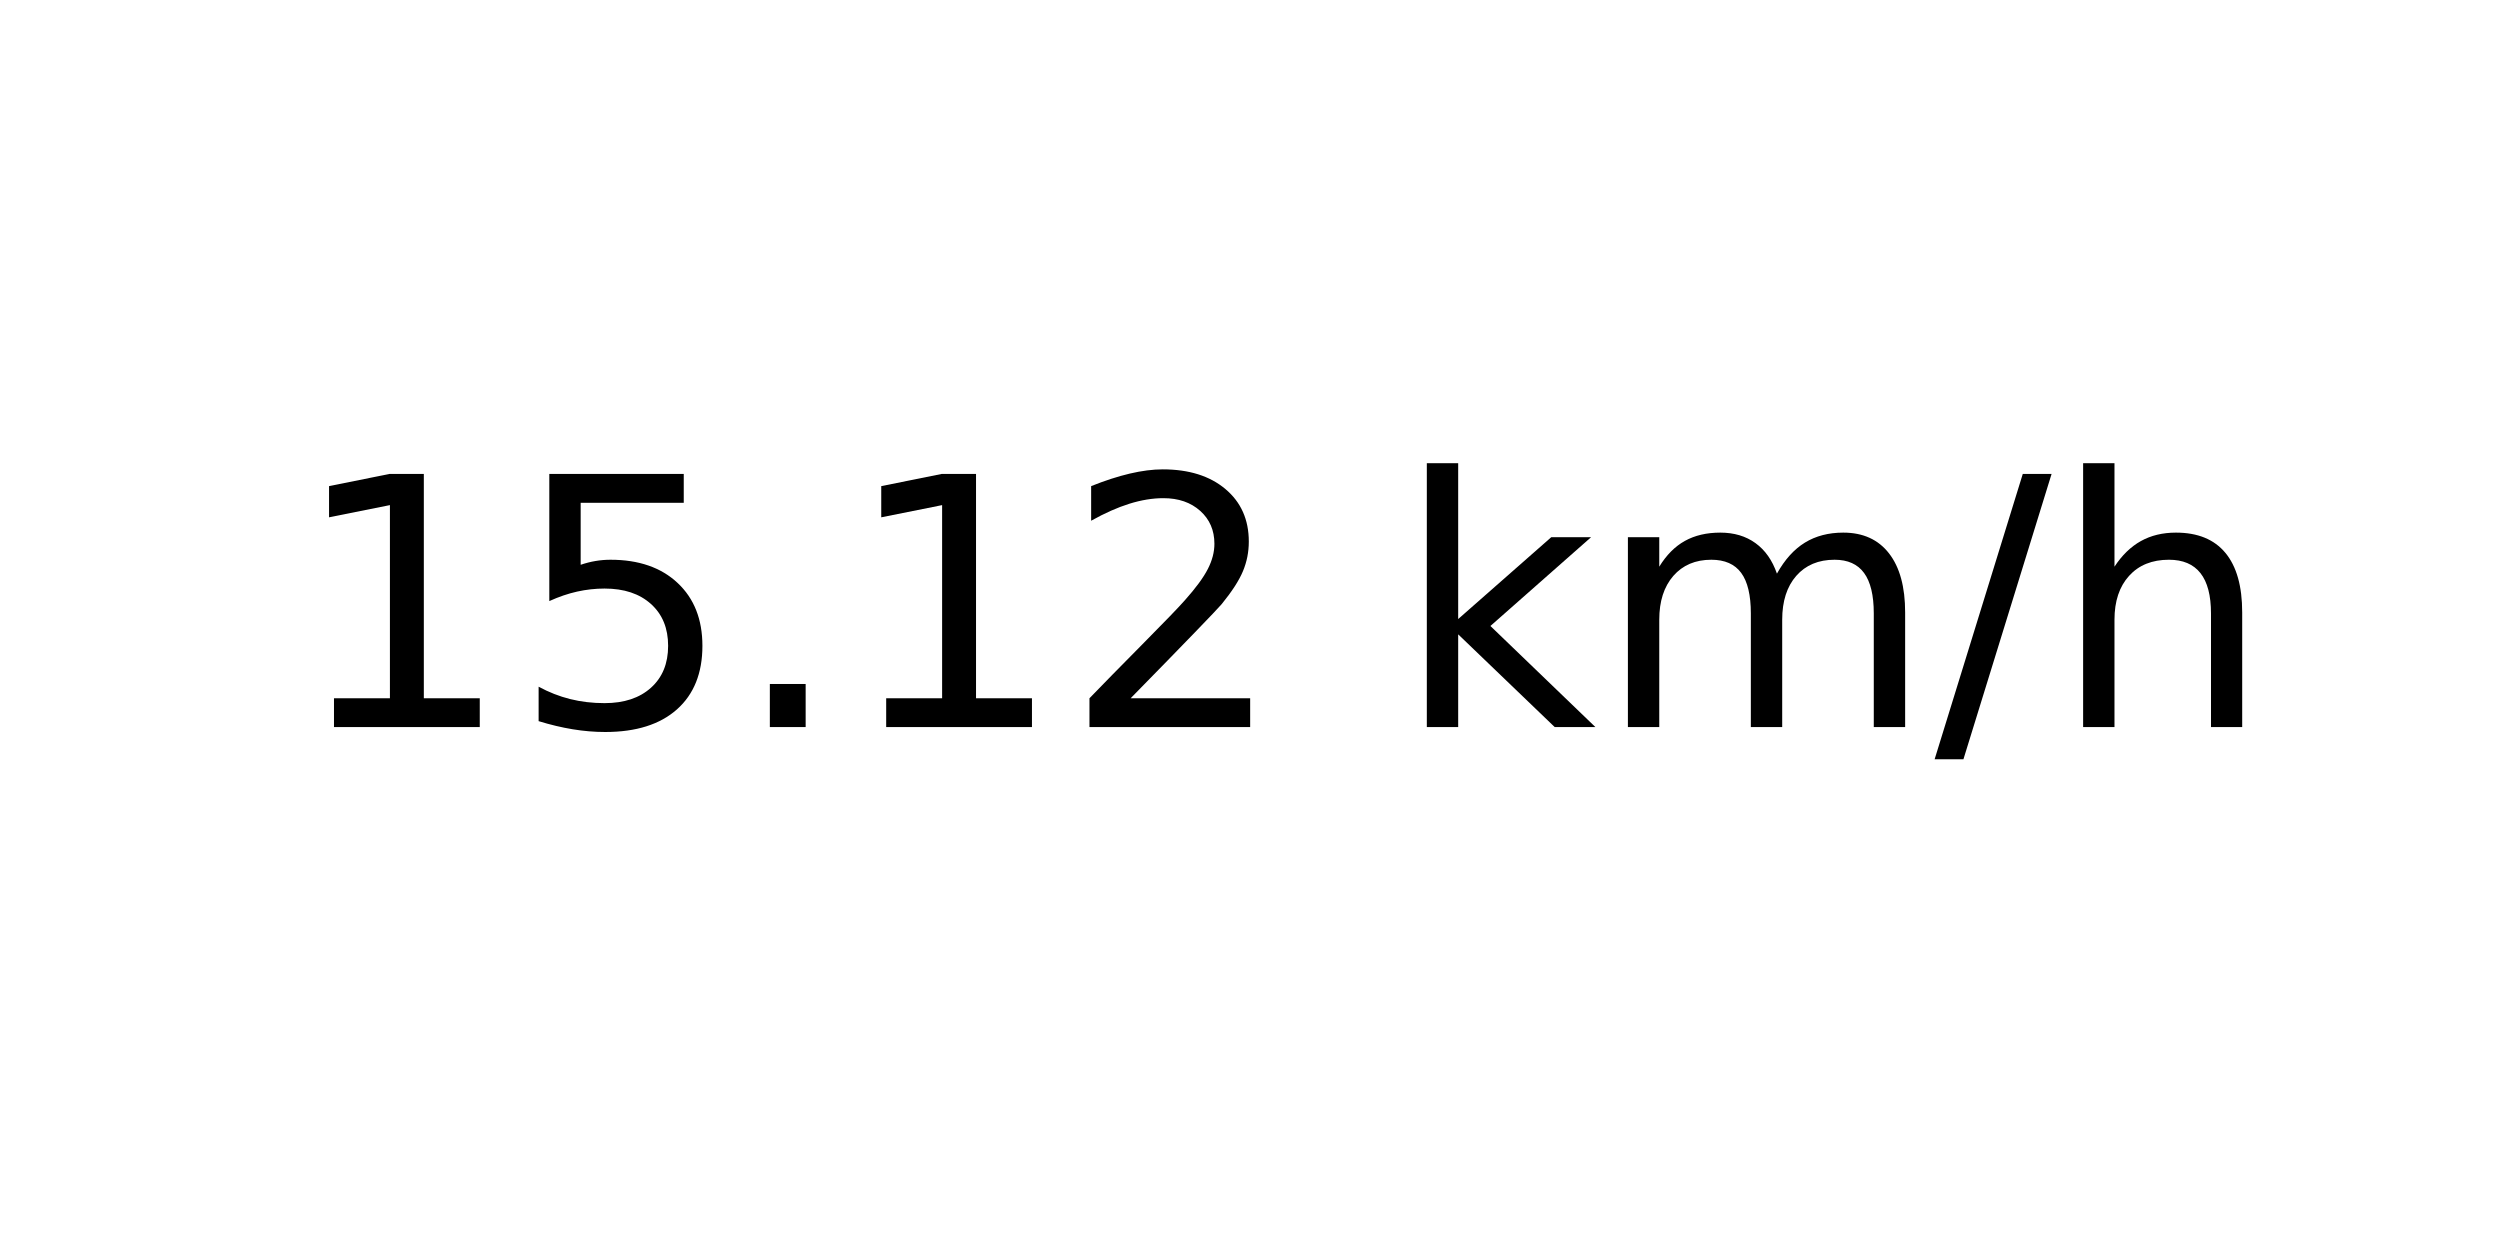
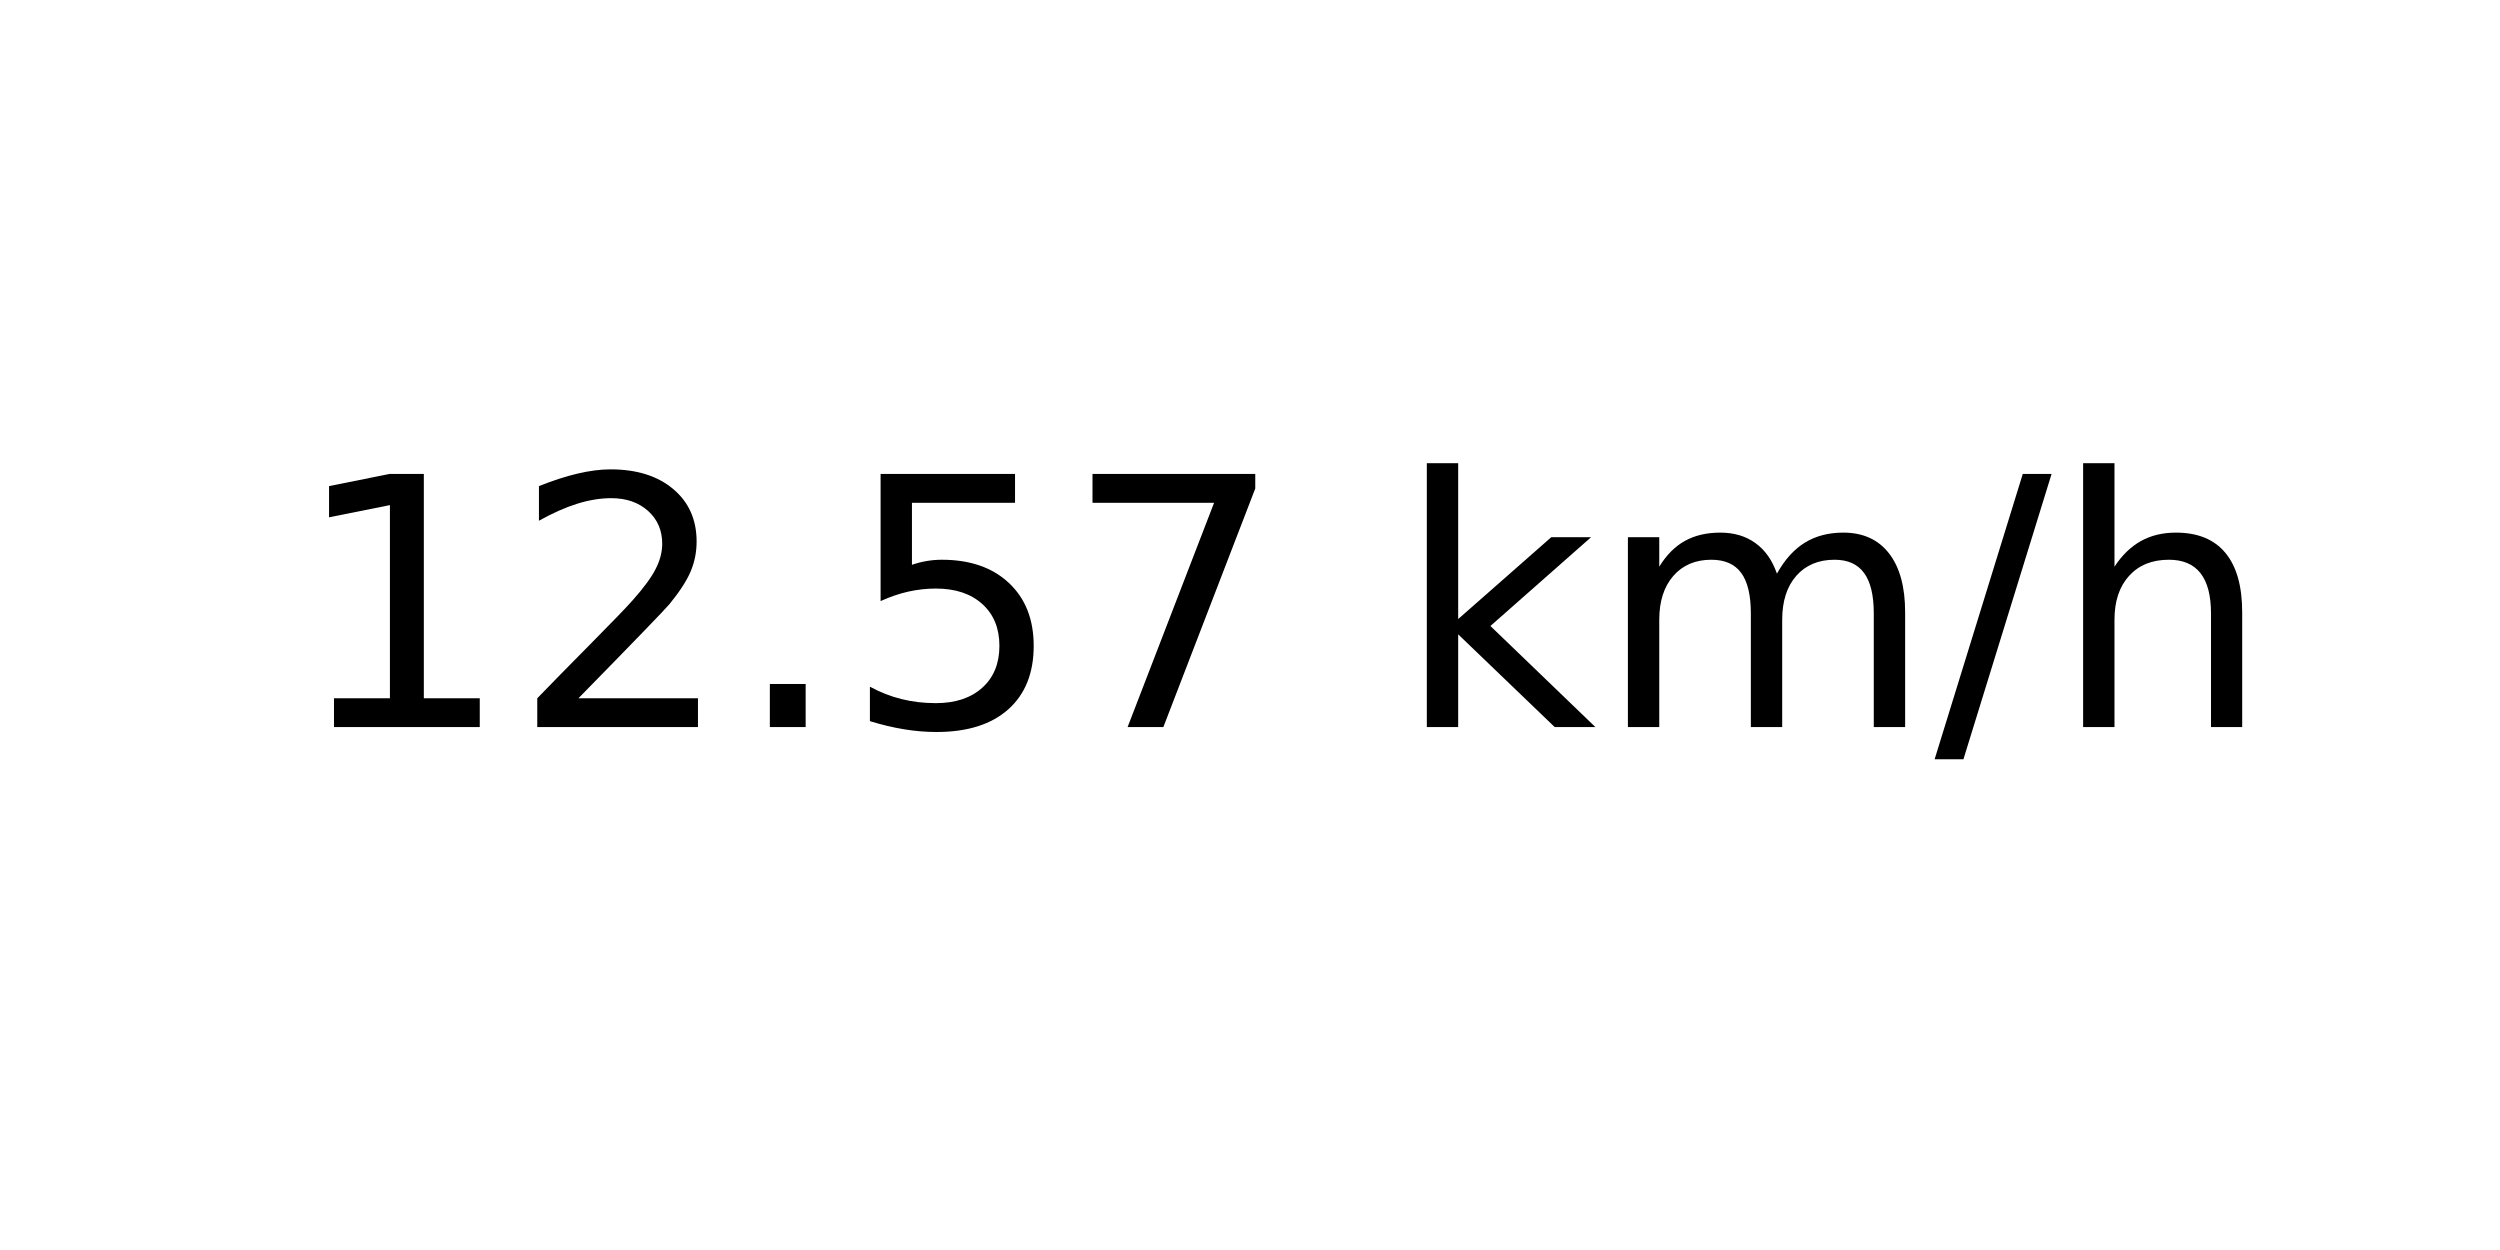
<svg xmlns="http://www.w3.org/2000/svg" xmlns:xlink="http://www.w3.org/1999/xlink" width="72pt" height="36pt" viewBox="0 0 72 36" version="1.1">
  <defs>
    <style type="text/css">*{stroke-linejoin: round; stroke-linecap: butt}</style>
  </defs>
  <g id="figure_1">
    <g id="axes_1">
      <g id="text_1">
        <g transform="translate(8.378125 20.93937) scale(0.1 -0.1)">
          <defs>
            <path id="DejaVuSans-31" d="M 794 531  L 1825 531  L 1825 4091  L 703 3866  L 703 4441  L 1819 4666  L 2450 4666  L 2450 531  L 3481 531  L 3481 0  L 794 0  L 794 531  z " transform="scale(0.015625)" />
+             <path id="DejaVuSans-32" d="M 1228 531  L 3431 531  L 3431 0  L 469 0  L 469 531  Q 828 903 1448 1529  Q 2069 2156 2228 2338  Q 2531 2678 2651 2914  Q 2772 3150 2772 3378  Q 2772 3750 2511 3984  Q 2250 4219 1831 4219  Q 1534 4219 1204 4116  Q 875 4013 500 3803  L 500 4441  Q 881 4594 1212 4672  Q 1544 4750 1819 4750  Q 2544 4750 2975 4387  Q 3406 4025 3406 3419  Q 3406 3131 3298 2873  Q 3191 2616 2906 2266  Q 2828 2175 2409 1742  Q 1991 1309 1228 531  z " transform="scale(0.015625)" />
+             <path id="DejaVuSans-2e" d="M 684 794  L 1344 794  L 1344 0  L 684 0  L 684 794  z " transform="scale(0.015625)" />
            <path id="DejaVuSans-35" d="M 691 4666  L 3169 4666  L 3169 4134  L 1269 4134  L 1269 2991  Q 1406 3038 1543 3061  Q 1681 3084 1819 3084  Q 2600 3084 3056 2656  Q 3513 2228 3513 1497  Q 3513 744 3044 326  Q 2575 -91 1722 -91  Q 1428 -91 1123 -41  Q 819 9 494 109  L 494 744  Q 775 591 1075 516  Q 1375 441 1709 441  Q 2250 441 2565 725  Q 2881 1009 2881 1497  Q 2881 1984 2565 2268  Q 2250 2553 1709 2553  Q 1456 2553 1204 2497  Q 953 2441 691 2322  L 691 4666  z " transform="scale(0.015625)" />
-             <path id="DejaVuSans-2e" d="M 684 794  L 1344 794  L 1344 0  L 684 0  L 684 794  z " transform="scale(0.015625)" />
-             <path id="DejaVuSans-32" d="M 1228 531  L 3431 531  L 3431 0  L 469 0  L 469 531  Q 828 903 1448 1529  Q 2069 2156 2228 2338  Q 2531 2678 2651 2914  Q 2772 3150 2772 3378  Q 2772 3750 2511 3984  Q 2250 4219 1831 4219  Q 1534 4219 1204 4116  Q 875 4013 500 3803  L 500 4441  Q 881 4594 1212 4672  Q 1544 4750 1819 4750  Q 2544 4750 2975 4387  Q 3406 4025 3406 3419  Q 3406 3131 3298 2873  Q 3191 2616 2906 2266  Q 2828 2175 2409 1742  Q 1991 1309 1228 531  z " transform="scale(0.015625)" />
+             <path id="DejaVuSans-37" d="M 525 4666  L 3525 4666  L 3525 4397  L 1831 0  L 1172 0  L 2766 4134  L 525 4134  L 525 4666  z " transform="scale(0.015625)" />
            <path id="DejaVuSans-20" transform="scale(0.015625)" />
            <path id="DejaVuSans-6b" d="M 581 4863  L 1159 4863  L 1159 1991  L 2875 3500  L 3609 3500  L 1753 1863  L 3688 0  L 2938 0  L 1159 1709  L 1159 0  L 581 0  L 581 4863  z " transform="scale(0.015625)" />
            <path id="DejaVuSans-6d" d="M 3328 2828  Q 3544 3216 3844 3400  Q 4144 3584 4550 3584  Q 5097 3584 5394 3201  Q 5691 2819 5691 2113  L 5691 0  L 5113 0  L 5113 2094  Q 5113 2597 4934 2840  Q 4756 3084 4391 3084  Q 3944 3084 3684 2787  Q 3425 2491 3425 1978  L 3425 0  L 2847 0  L 2847 2094  Q 2847 2600 2669 2842  Q 2491 3084 2119 3084  Q 1678 3084 1418 2786  Q 1159 2488 1159 1978  L 1159 0  L 581 0  L 581 3500  L 1159 3500  L 1159 2956  Q 1356 3278 1631 3431  Q 1906 3584 2284 3584  Q 2666 3584 2933 3390  Q 3200 3197 3328 2828  z " transform="scale(0.015625)" />
            <path id="DejaVuSans-2f" d="M 1625 4666  L 2156 4666  L 531 -594  L 0 -594  L 1625 4666  z " transform="scale(0.015625)" />
            <path id="DejaVuSans-68" d="M 3513 2113  L 3513 0  L 2938 0  L 2938 2094  Q 2938 2591 2744 2837  Q 2550 3084 2163 3084  Q 1697 3084 1428 2787  Q 1159 2491 1159 1978  L 1159 0  L 581 0  L 581 4863  L 1159 4863  L 1159 2956  Q 1366 3272 1645 3428  Q 1925 3584 2291 3584  Q 2894 3584 3203 3211  Q 3513 2838 3513 2113  z " transform="scale(0.015625)" />
          </defs>
          <use xlink:href="#DejaVuSans-31" />
-           <use xlink:href="#DejaVuSans-35" x="63.623" />
+           <use xlink:href="#DejaVuSans-32" x="63.623" />
          <use xlink:href="#DejaVuSans-2e" x="127.246" />
-           <use xlink:href="#DejaVuSans-31" x="159.033" />
-           <use xlink:href="#DejaVuSans-32" x="222.656" />
+           <use xlink:href="#DejaVuSans-35" x="159.033" />
+           <use xlink:href="#DejaVuSans-37" x="222.656" />
          <use xlink:href="#DejaVuSans-20" x="286.279" />
          <use xlink:href="#DejaVuSans-6b" x="318.066" />
          <use xlink:href="#DejaVuSans-6d" x="375.977" />
          <use xlink:href="#DejaVuSans-2f" x="473.389" />
          <use xlink:href="#DejaVuSans-68" x="507.08" />
        </g>
      </g>
    </g>
  </g>
</svg>
